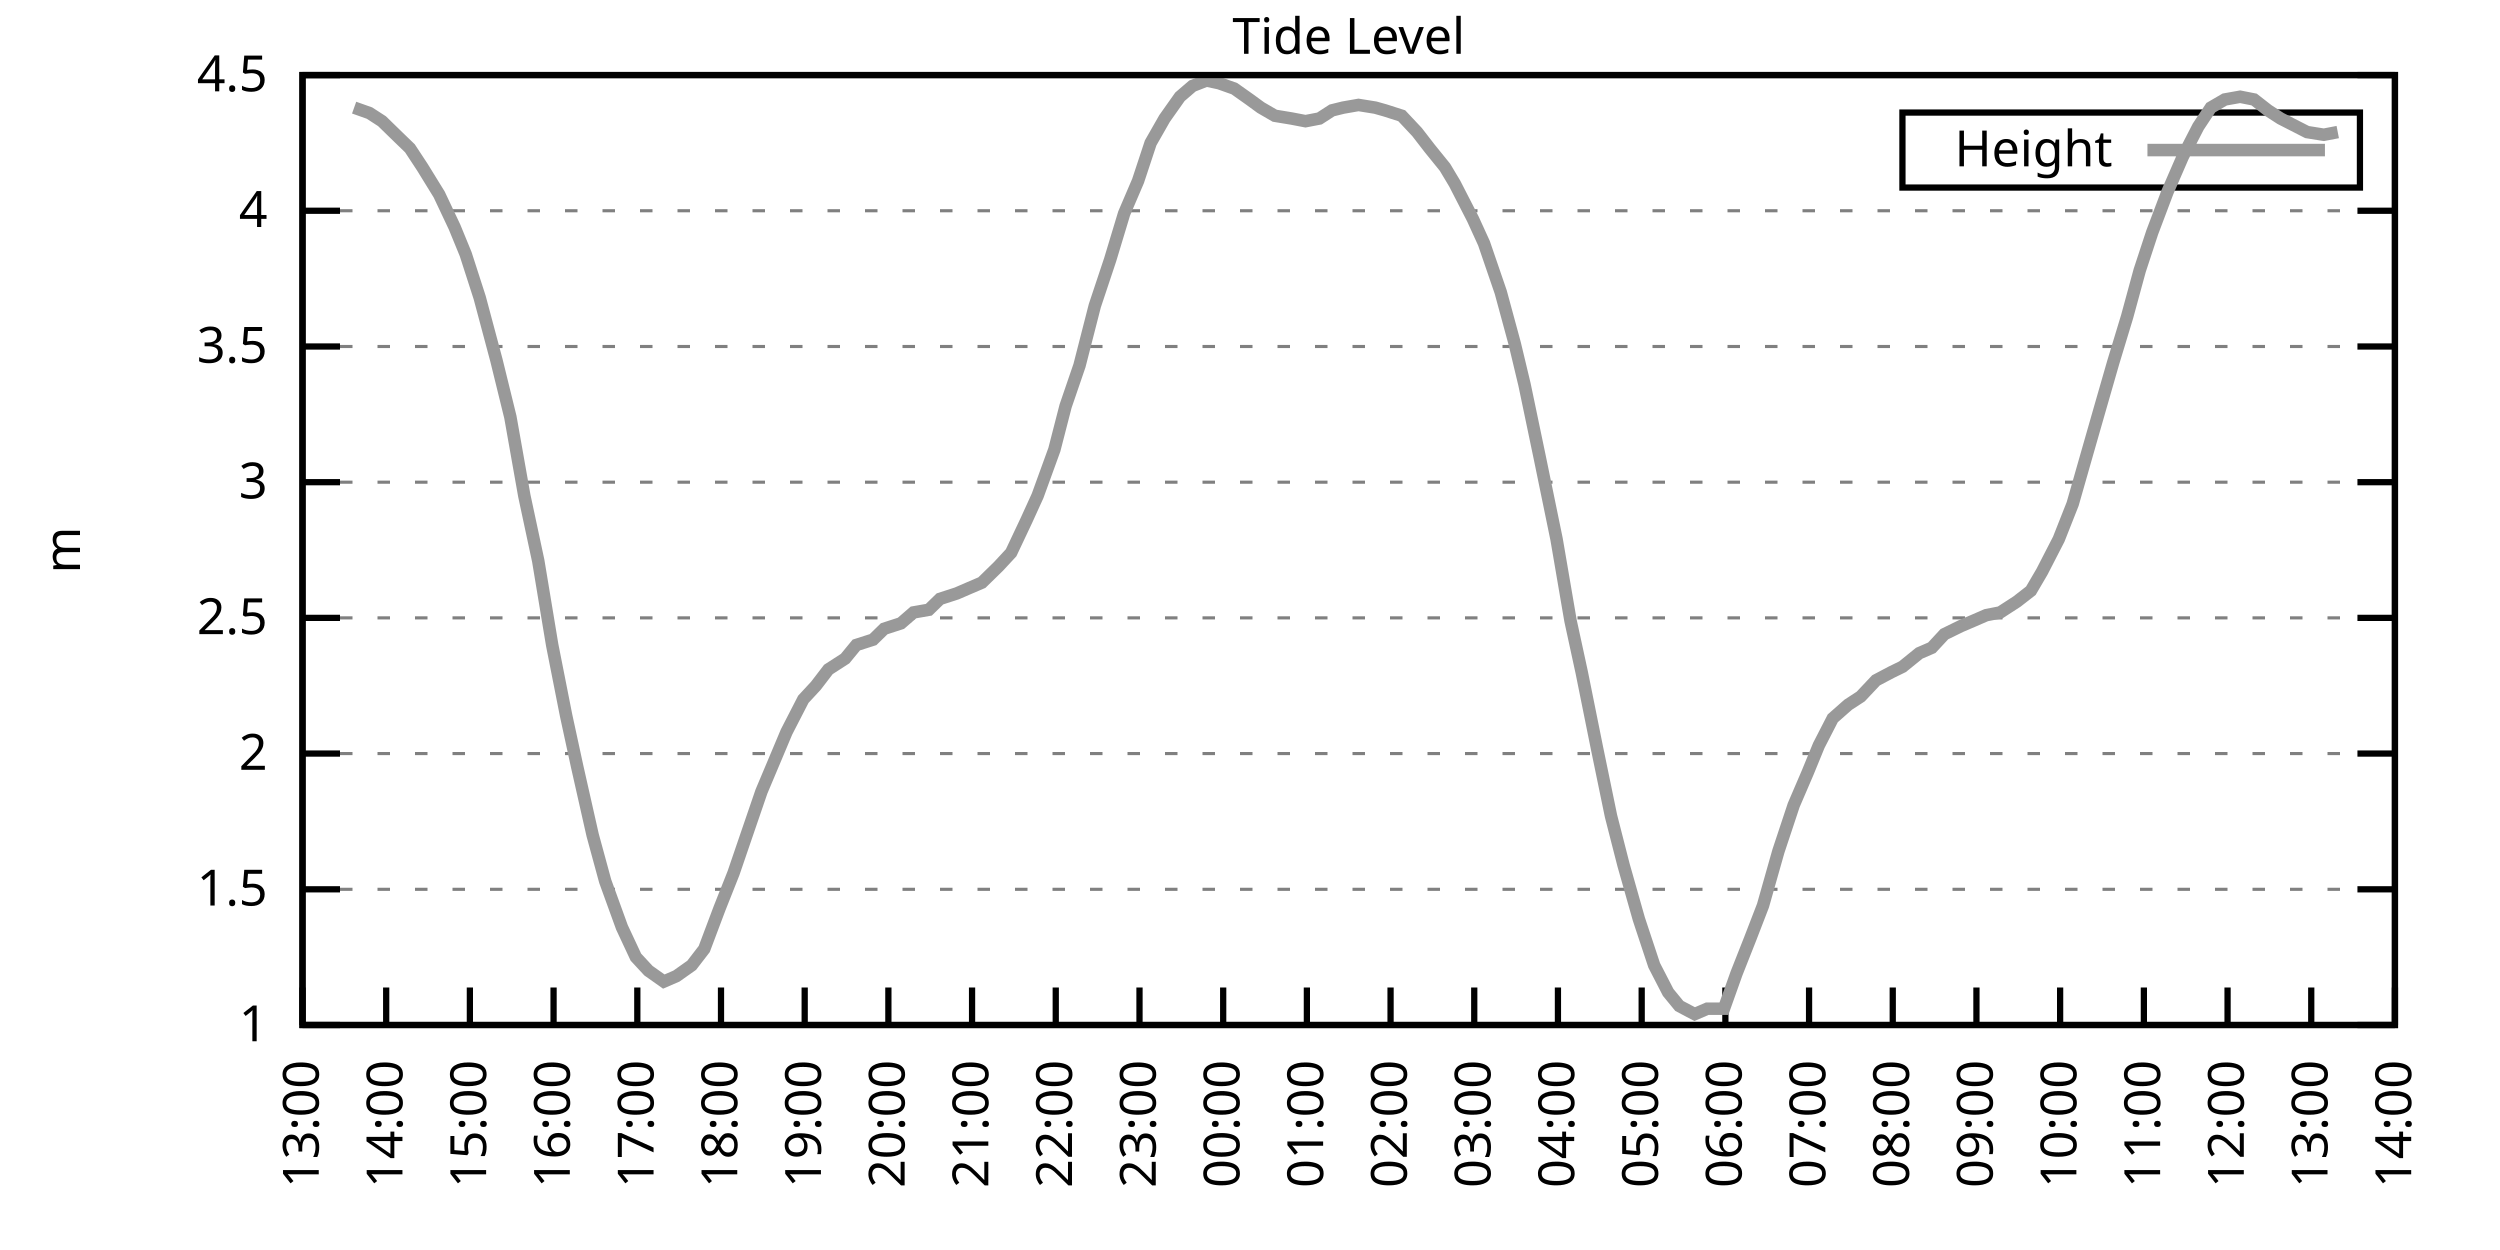
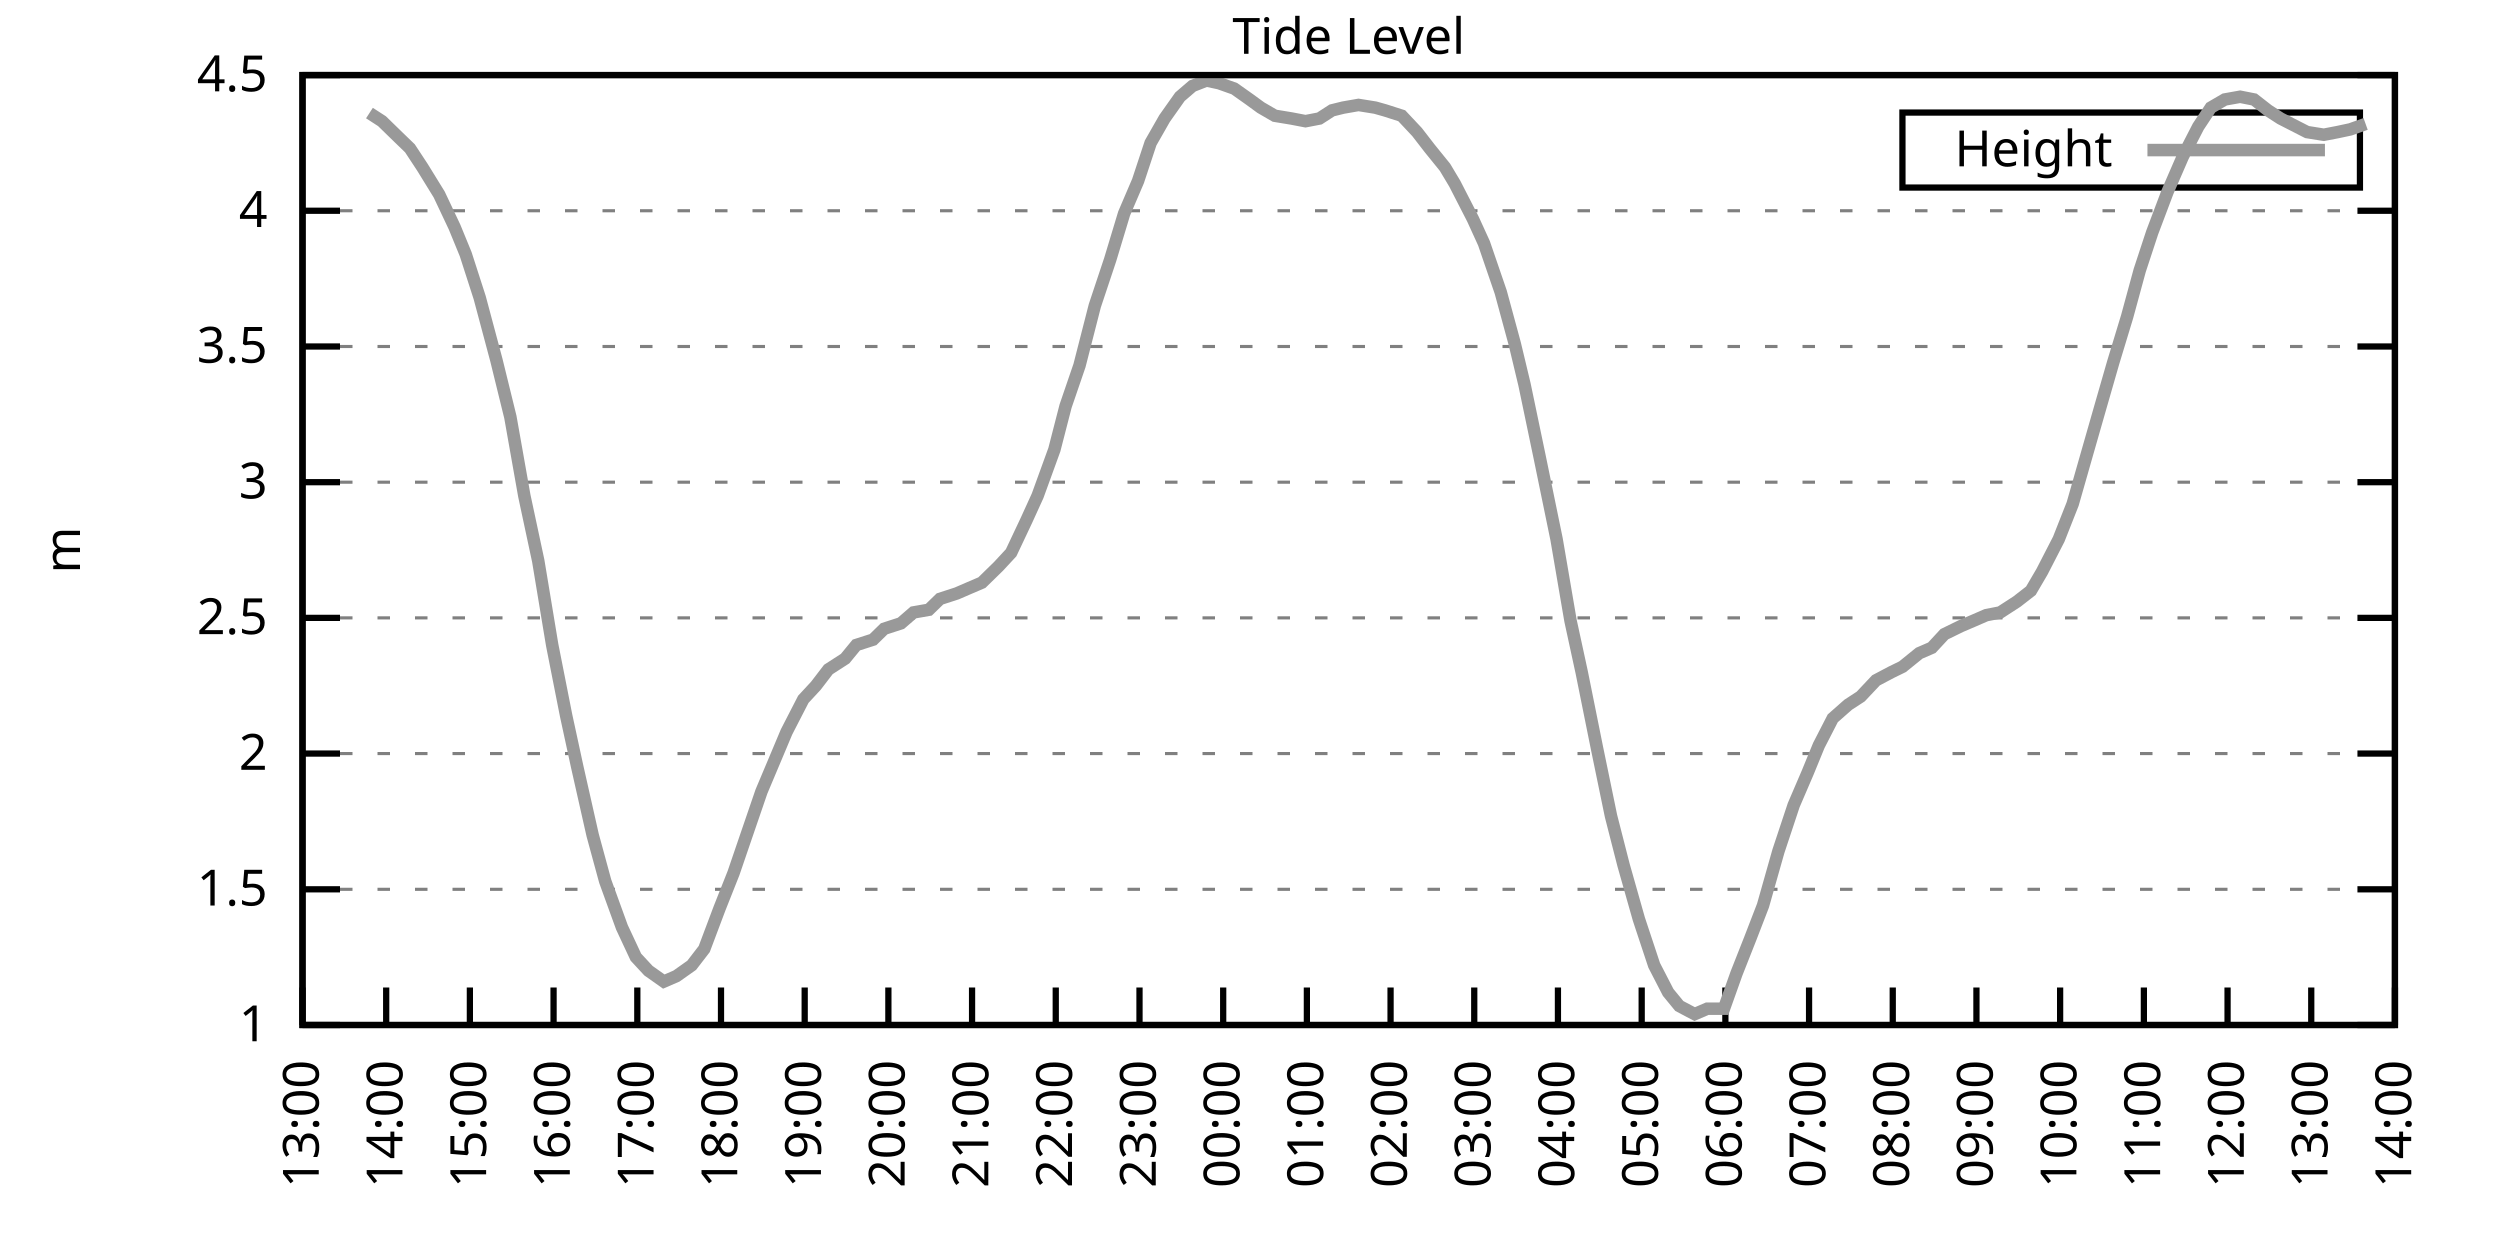
<svg xmlns="http://www.w3.org/2000/svg" xmlns:xlink="http://www.w3.org/1999/xlink" width="400" height="200" viewBox="0 0 400 200">
  <g id="gnuplot_canvas">
    <rect x="0" y="0" width="400" height="200" fill="none" />
    <defs>
      <circle id="gpDot" r="0.5" stroke-width="0.5" stroke="currentColor" />
      <path id="gpPt0" stroke-width="0.333" stroke="currentColor" d="M-1,0 h2 M0,-1 v2" />
      <path id="gpPt1" stroke-width="0.333" stroke="currentColor" d="M-1,-1 L1,1 M1,-1 L-1,1" />
      <path id="gpPt2" stroke-width="0.333" stroke="currentColor" d="M-1,0 L1,0 M0,-1 L0,1 M-1,-1 L1,1 M-1,1 L1,-1" />
      <rect id="gpPt3" stroke-width="0.333" stroke="currentColor" x="-1" y="-1" width="2" height="2" />
      <rect id="gpPt4" stroke-width="0.333" stroke="currentColor" fill="currentColor" x="-1" y="-1" width="2" height="2" />
      <circle id="gpPt5" stroke-width="0.333" stroke="currentColor" cx="0" cy="0" r="1" />
      <use xlink:href="#gpPt5" id="gpPt6" fill="currentColor" stroke="none" />
      <path id="gpPt7" stroke-width="0.333" stroke="currentColor" d="M0,-1.33 L-1.33,0.67 L1.33,0.67 z" />
      <use xlink:href="#gpPt7" id="gpPt8" fill="currentColor" stroke="none" />
      <use xlink:href="#gpPt7" id="gpPt9" stroke="currentColor" transform="rotate(180)" />
      <use xlink:href="#gpPt9" id="gpPt10" fill="currentColor" stroke="none" />
      <use xlink:href="#gpPt3" id="gpPt11" stroke="currentColor" transform="rotate(45)" />
      <use xlink:href="#gpPt11" id="gpPt12" fill="currentColor" stroke="none" />
      <path id="gpPt13" stroke-width="0.333" stroke="currentColor" d="M0,1.330 L1.265,0.411 L0.782,-1.067 L-0.782,-1.076 L-1.265,0.411 z" />
      <use xlink:href="#gpPt13" id="gpPt14" fill="currentColor" stroke="none" />
      <filter id="textbox" filterUnits="objectBoundingBox" x="0" y="0" height="1" width="1">
        <feFlood flood-color="white" flood-opacity="1" result="bgnd" />
        <feComposite in="SourceGraphic" in2="bgnd" operator="atop" />
      </filter>
      <filter id="greybox" filterUnits="objectBoundingBox" x="0" y="0" height="1" width="1">
        <feFlood flood-color="lightgrey" flood-opacity="1" result="grey" />
        <feComposite in="SourceGraphic" in2="grey" operator="atop" />
      </filter>
    </defs>
    <g fill="none" color="white" stroke="currentColor" stroke-width="1.00" stroke-linecap="butt" stroke-linejoin="miter">
</g>
    <g fill="none" color="black" stroke="currentColor" stroke-width="1.00" stroke-linecap="butt" stroke-linejoin="miter">
      <g stroke="none" shape-rendering="crispEdges">
        <polygon fill="rgb(255, 255, 255)" points="48.40,164.00 383.18,164.00 383.18,12.02 48.40,12.02 " />
      </g>
    </g>
    <g fill="none" color="black" stroke="currentColor" stroke-width="1.00" stroke-linecap="butt" stroke-linejoin="miter">
</g>
    <g fill="none" color="black" stroke="black" stroke-width="0.50" stroke-linecap="butt" stroke-linejoin="miter">
</g>
    <g fill="none" color="gray" stroke="currentColor" stroke-width="0.50" stroke-linecap="butt" stroke-linejoin="miter">
      <path stroke="gray" stroke-dasharray="2,4" class="gridline" d="M48.40,164.00 L383.19,164.00  " />
    </g>
    <g fill="none" color="gray" stroke="gray" stroke-width="1.00" stroke-linecap="butt" stroke-linejoin="miter">
</g>
    <g fill="none" color="black" stroke="currentColor" stroke-width="1.00" stroke-linecap="butt" stroke-linejoin="miter">
      <path stroke="black" d="M48.40,164.00 L54.40,164.00 M383.19,164.00 L377.19,164.00  " />
      <g transform="translate(42.80,166.60)" stroke="none" fill="black" font-family="Sans" font-size="8.00" text-anchor="end">
        <text>
          <tspan font-family="Sans"> 1</tspan>
        </text>
      </g>
    </g>
    <g fill="none" color="black" stroke="currentColor" stroke-width="1.00" stroke-linecap="butt" stroke-linejoin="miter">
</g>
    <g fill="none" color="black" stroke="black" stroke-width="0.50" stroke-linecap="butt" stroke-linejoin="miter">
</g>
    <g fill="none" color="gray" stroke="currentColor" stroke-width="0.50" stroke-linecap="butt" stroke-linejoin="miter">
      <path stroke="gray" stroke-dasharray="2,4" class="gridline" d="M48.40,142.29 L383.19,142.29  " />
    </g>
    <g fill="none" color="gray" stroke="gray" stroke-width="1.00" stroke-linecap="butt" stroke-linejoin="miter">
</g>
    <g fill="none" color="black" stroke="currentColor" stroke-width="1.00" stroke-linecap="butt" stroke-linejoin="miter">
      <path stroke="black" d="M48.40,142.29 L54.40,142.29 M383.19,142.29 L377.19,142.29  " />
      <g transform="translate(42.80,144.89)" stroke="none" fill="black" font-family="Sans" font-size="8.00" text-anchor="end">
        <text>
          <tspan font-family="Sans"> 1.5</tspan>
        </text>
      </g>
    </g>
    <g fill="none" color="black" stroke="currentColor" stroke-width="1.00" stroke-linecap="butt" stroke-linejoin="miter">
</g>
    <g fill="none" color="black" stroke="black" stroke-width="0.50" stroke-linecap="butt" stroke-linejoin="miter">
</g>
    <g fill="none" color="gray" stroke="currentColor" stroke-width="0.50" stroke-linecap="butt" stroke-linejoin="miter">
      <path stroke="gray" stroke-dasharray="2,4" class="gridline" d="M48.40,120.57 L383.19,120.57  " />
    </g>
    <g fill="none" color="gray" stroke="gray" stroke-width="1.00" stroke-linecap="butt" stroke-linejoin="miter">
</g>
    <g fill="none" color="black" stroke="currentColor" stroke-width="1.00" stroke-linecap="butt" stroke-linejoin="miter">
      <path stroke="black" d="M48.40,120.57 L54.40,120.57 M383.19,120.57 L377.19,120.57  " />
      <g transform="translate(42.80,123.17)" stroke="none" fill="black" font-family="Sans" font-size="8.00" text-anchor="end">
        <text>
          <tspan font-family="Sans"> 2</tspan>
        </text>
      </g>
    </g>
    <g fill="none" color="black" stroke="currentColor" stroke-width="1.00" stroke-linecap="butt" stroke-linejoin="miter">
</g>
    <g fill="none" color="black" stroke="black" stroke-width="0.50" stroke-linecap="butt" stroke-linejoin="miter">
</g>
    <g fill="none" color="gray" stroke="currentColor" stroke-width="0.50" stroke-linecap="butt" stroke-linejoin="miter">
      <path stroke="gray" stroke-dasharray="2,4" class="gridline" d="M48.40,98.86 L383.19,98.86  " />
    </g>
    <g fill="none" color="gray" stroke="gray" stroke-width="1.00" stroke-linecap="butt" stroke-linejoin="miter">
</g>
    <g fill="none" color="black" stroke="currentColor" stroke-width="1.00" stroke-linecap="butt" stroke-linejoin="miter">
      <path stroke="black" d="M48.40,98.86 L54.40,98.86 M383.19,98.86 L377.19,98.86  " />
      <g transform="translate(42.80,101.46)" stroke="none" fill="black" font-family="Sans" font-size="8.00" text-anchor="end">
        <text>
          <tspan font-family="Sans"> 2.5</tspan>
        </text>
      </g>
    </g>
    <g fill="none" color="black" stroke="currentColor" stroke-width="1.00" stroke-linecap="butt" stroke-linejoin="miter">
</g>
    <g fill="none" color="black" stroke="black" stroke-width="0.50" stroke-linecap="butt" stroke-linejoin="miter">
</g>
    <g fill="none" color="gray" stroke="currentColor" stroke-width="0.50" stroke-linecap="butt" stroke-linejoin="miter">
      <path stroke="gray" stroke-dasharray="2,4" class="gridline" d="M48.40,77.15 L383.19,77.15  " />
    </g>
    <g fill="none" color="gray" stroke="gray" stroke-width="1.00" stroke-linecap="butt" stroke-linejoin="miter">
</g>
    <g fill="none" color="black" stroke="currentColor" stroke-width="1.00" stroke-linecap="butt" stroke-linejoin="miter">
      <path stroke="black" d="M48.40,77.15 L54.40,77.15 M383.19,77.15 L377.19,77.15  " />
      <g transform="translate(42.80,79.75)" stroke="none" fill="black" font-family="Sans" font-size="8.00" text-anchor="end">
        <text>
          <tspan font-family="Sans"> 3</tspan>
        </text>
      </g>
    </g>
    <g fill="none" color="black" stroke="currentColor" stroke-width="1.00" stroke-linecap="butt" stroke-linejoin="miter">
</g>
    <g fill="none" color="black" stroke="black" stroke-width="0.50" stroke-linecap="butt" stroke-linejoin="miter">
</g>
    <g fill="none" color="gray" stroke="currentColor" stroke-width="0.50" stroke-linecap="butt" stroke-linejoin="miter">
      <path stroke="gray" stroke-dasharray="2,4" class="gridline" d="M48.40,55.44 L383.19,55.44  " />
    </g>
    <g fill="none" color="gray" stroke="gray" stroke-width="1.00" stroke-linecap="butt" stroke-linejoin="miter">
</g>
    <g fill="none" color="black" stroke="currentColor" stroke-width="1.00" stroke-linecap="butt" stroke-linejoin="miter">
      <path stroke="black" d="M48.40,55.44 L54.40,55.44 M383.19,55.44 L377.19,55.44  " />
      <g transform="translate(42.80,58.04)" stroke="none" fill="black" font-family="Sans" font-size="8.00" text-anchor="end">
        <text>
          <tspan font-family="Sans"> 3.5</tspan>
        </text>
      </g>
    </g>
    <g fill="none" color="black" stroke="currentColor" stroke-width="1.00" stroke-linecap="butt" stroke-linejoin="miter">
</g>
    <g fill="none" color="black" stroke="black" stroke-width="0.50" stroke-linecap="butt" stroke-linejoin="miter">
</g>
    <g fill="none" color="gray" stroke="currentColor" stroke-width="0.50" stroke-linecap="butt" stroke-linejoin="miter">
      <path stroke="gray" stroke-dasharray="2,4" class="gridline" d="M48.40,33.72 L383.19,33.72  " />
    </g>
    <g fill="none" color="gray" stroke="gray" stroke-width="1.00" stroke-linecap="butt" stroke-linejoin="miter">
</g>
    <g fill="none" color="black" stroke="currentColor" stroke-width="1.00" stroke-linecap="butt" stroke-linejoin="miter">
      <path stroke="black" d="M48.40,33.72 L54.40,33.72 M383.19,33.72 L377.19,33.72  " />
      <g transform="translate(42.80,36.32)" stroke="none" fill="black" font-family="Sans" font-size="8.00" text-anchor="end">
        <text>
          <tspan font-family="Sans"> 4</tspan>
        </text>
      </g>
    </g>
    <g fill="none" color="black" stroke="currentColor" stroke-width="1.00" stroke-linecap="butt" stroke-linejoin="miter">
</g>
    <g fill="none" color="black" stroke="black" stroke-width="0.50" stroke-linecap="butt" stroke-linejoin="miter">
</g>
    <g fill="none" color="gray" stroke="currentColor" stroke-width="0.50" stroke-linecap="butt" stroke-linejoin="miter">
      <path stroke="gray" stroke-dasharray="2,4" class="gridline" d="M48.40,12.01 L383.19,12.01  " />
    </g>
    <g fill="none" color="gray" stroke="gray" stroke-width="1.00" stroke-linecap="butt" stroke-linejoin="miter">
</g>
    <g fill="none" color="black" stroke="currentColor" stroke-width="1.00" stroke-linecap="butt" stroke-linejoin="miter">
      <path stroke="black" d="M48.40,12.01 L54.40,12.01 M383.19,12.01 L377.19,12.01  " />
      <g transform="translate(42.80,14.61)" stroke="none" fill="black" font-family="Sans" font-size="8.00" text-anchor="end">
        <text>
          <tspan font-family="Sans"> 4.5</tspan>
        </text>
      </g>
    </g>
    <g fill="none" color="black" stroke="currentColor" stroke-width="1.00" stroke-linecap="butt" stroke-linejoin="miter">
      <path stroke="black" d="M48.40,164.00 L48.40,158.00  " />
      <g transform="translate(51.00,169.60) rotate(270.00)" stroke="none" fill="black" font-family="Sans" font-size="8.00" text-anchor="end">
        <text>
          <tspan font-family="Sans">13:00</tspan>
        </text>
      </g>
    </g>
    <g fill="none" color="black" stroke="currentColor" stroke-width="1.00" stroke-linecap="butt" stroke-linejoin="miter">
      <path stroke="black" d="M61.79,164.00 L61.79,158.00  " />
      <g transform="translate(64.39,169.60) rotate(270.00)" stroke="none" fill="black" font-family="Sans" font-size="8.00" text-anchor="end">
        <text>
          <tspan font-family="Sans">14:00</tspan>
        </text>
      </g>
    </g>
    <g fill="none" color="black" stroke="currentColor" stroke-width="1.00" stroke-linecap="butt" stroke-linejoin="miter">
      <path stroke="black" d="M75.18,164.00 L75.18,158.00  " />
      <g transform="translate(77.78,169.60) rotate(270.00)" stroke="none" fill="black" font-family="Sans" font-size="8.00" text-anchor="end">
        <text>
          <tspan font-family="Sans">15:00</tspan>
        </text>
      </g>
    </g>
    <g fill="none" color="black" stroke="currentColor" stroke-width="1.00" stroke-linecap="butt" stroke-linejoin="miter">
      <path stroke="black" d="M88.57,164.00 L88.57,158.00  " />
      <g transform="translate(91.17,169.60) rotate(270.00)" stroke="none" fill="black" font-family="Sans" font-size="8.00" text-anchor="end">
        <text>
          <tspan font-family="Sans">16:00</tspan>
        </text>
      </g>
    </g>
    <g fill="none" color="black" stroke="currentColor" stroke-width="1.00" stroke-linecap="butt" stroke-linejoin="miter">
      <path stroke="black" d="M101.97,164.00 L101.97,158.00  " />
      <g transform="translate(104.57,169.60) rotate(270.00)" stroke="none" fill="black" font-family="Sans" font-size="8.00" text-anchor="end">
        <text>
          <tspan font-family="Sans">17:00</tspan>
        </text>
      </g>
    </g>
    <g fill="none" color="black" stroke="currentColor" stroke-width="1.00" stroke-linecap="butt" stroke-linejoin="miter">
      <path stroke="black" d="M115.36,164.00 L115.36,158.00  " />
      <g transform="translate(117.96,169.60) rotate(270.00)" stroke="none" fill="black" font-family="Sans" font-size="8.00" text-anchor="end">
        <text>
          <tspan font-family="Sans">18:00</tspan>
        </text>
      </g>
    </g>
    <g fill="none" color="black" stroke="currentColor" stroke-width="1.00" stroke-linecap="butt" stroke-linejoin="miter">
      <path stroke="black" d="M128.75,164.00 L128.75,158.00  " />
      <g transform="translate(131.35,169.60) rotate(270.00)" stroke="none" fill="black" font-family="Sans" font-size="8.00" text-anchor="end">
        <text>
          <tspan font-family="Sans">19:00</tspan>
        </text>
      </g>
    </g>
    <g fill="none" color="black" stroke="currentColor" stroke-width="1.00" stroke-linecap="butt" stroke-linejoin="miter">
      <path stroke="black" d="M142.14,164.00 L142.14,158.00  " />
      <g transform="translate(144.74,169.60) rotate(270.00)" stroke="none" fill="black" font-family="Sans" font-size="8.00" text-anchor="end">
        <text>
          <tspan font-family="Sans">20:00</tspan>
        </text>
      </g>
    </g>
    <g fill="none" color="black" stroke="currentColor" stroke-width="1.00" stroke-linecap="butt" stroke-linejoin="miter">
      <path stroke="black" d="M155.53,164.00 L155.53,158.00  " />
      <g transform="translate(158.13,169.60) rotate(270.00)" stroke="none" fill="black" font-family="Sans" font-size="8.00" text-anchor="end">
        <text>
          <tspan font-family="Sans">21:00</tspan>
        </text>
      </g>
    </g>
    <g fill="none" color="black" stroke="currentColor" stroke-width="1.00" stroke-linecap="butt" stroke-linejoin="miter">
      <path stroke="black" d="M168.92,164.00 L168.92,158.00  " />
      <g transform="translate(171.52,169.60) rotate(270.00)" stroke="none" fill="black" font-family="Sans" font-size="8.00" text-anchor="end">
        <text>
          <tspan font-family="Sans">22:00</tspan>
        </text>
      </g>
    </g>
    <g fill="none" color="black" stroke="currentColor" stroke-width="1.00" stroke-linecap="butt" stroke-linejoin="miter">
      <path stroke="black" d="M182.32,164.00 L182.32,158.00  " />
      <g transform="translate(184.92,169.60) rotate(270.00)" stroke="none" fill="black" font-family="Sans" font-size="8.00" text-anchor="end">
        <text>
          <tspan font-family="Sans">23:00</tspan>
        </text>
      </g>
    </g>
    <g fill="none" color="black" stroke="currentColor" stroke-width="1.00" stroke-linecap="butt" stroke-linejoin="miter">
      <path stroke="black" d="M195.71,164.00 L195.71,158.00  " />
      <g transform="translate(198.31,169.60) rotate(270.00)" stroke="none" fill="black" font-family="Sans" font-size="8.00" text-anchor="end">
        <text>
          <tspan font-family="Sans">00:00</tspan>
        </text>
      </g>
    </g>
    <g fill="none" color="black" stroke="currentColor" stroke-width="1.00" stroke-linecap="butt" stroke-linejoin="miter">
      <path stroke="black" d="M209.10,164.00 L209.10,158.00  " />
      <g transform="translate(211.70,169.60) rotate(270.00)" stroke="none" fill="black" font-family="Sans" font-size="8.00" text-anchor="end">
        <text>
          <tspan font-family="Sans">01:00</tspan>
        </text>
      </g>
    </g>
    <g fill="none" color="black" stroke="currentColor" stroke-width="1.00" stroke-linecap="butt" stroke-linejoin="miter">
      <path stroke="black" d="M222.49,164.00 L222.49,158.00  " />
      <g transform="translate(225.09,169.60) rotate(270.00)" stroke="none" fill="black" font-family="Sans" font-size="8.00" text-anchor="end">
        <text>
          <tspan font-family="Sans">02:00</tspan>
        </text>
      </g>
    </g>
    <g fill="none" color="black" stroke="currentColor" stroke-width="1.00" stroke-linecap="butt" stroke-linejoin="miter">
      <path stroke="black" d="M235.88,164.00 L235.88,158.00  " />
      <g transform="translate(238.48,169.60) rotate(270.00)" stroke="none" fill="black" font-family="Sans" font-size="8.00" text-anchor="end">
        <text>
          <tspan font-family="Sans">03:00</tspan>
        </text>
      </g>
    </g>
    <g fill="none" color="black" stroke="currentColor" stroke-width="1.00" stroke-linecap="butt" stroke-linejoin="miter">
      <path stroke="black" d="M249.27,164.00 L249.27,158.00  " />
      <g transform="translate(251.87,169.60) rotate(270.00)" stroke="none" fill="black" font-family="Sans" font-size="8.00" text-anchor="end">
        <text>
          <tspan font-family="Sans">04:00</tspan>
        </text>
      </g>
    </g>
    <g fill="none" color="black" stroke="currentColor" stroke-width="1.00" stroke-linecap="butt" stroke-linejoin="miter">
      <path stroke="black" d="M262.67,164.00 L262.67,158.00  " />
      <g transform="translate(265.27,169.60) rotate(270.00)" stroke="none" fill="black" font-family="Sans" font-size="8.00" text-anchor="end">
        <text>
          <tspan font-family="Sans">05:00</tspan>
        </text>
      </g>
    </g>
    <g fill="none" color="black" stroke="currentColor" stroke-width="1.00" stroke-linecap="butt" stroke-linejoin="miter">
      <path stroke="black" d="M276.06,164.00 L276.06,158.00  " />
      <g transform="translate(278.66,169.60) rotate(270.00)" stroke="none" fill="black" font-family="Sans" font-size="8.00" text-anchor="end">
        <text>
          <tspan font-family="Sans">06:00</tspan>
        </text>
      </g>
    </g>
    <g fill="none" color="black" stroke="currentColor" stroke-width="1.00" stroke-linecap="butt" stroke-linejoin="miter">
      <path stroke="black" d="M289.45,164.00 L289.45,158.00  " />
      <g transform="translate(292.05,169.60) rotate(270.00)" stroke="none" fill="black" font-family="Sans" font-size="8.00" text-anchor="end">
        <text>
          <tspan font-family="Sans">07:00</tspan>
        </text>
      </g>
    </g>
    <g fill="none" color="black" stroke="currentColor" stroke-width="1.00" stroke-linecap="butt" stroke-linejoin="miter">
      <path stroke="black" d="M302.84,164.00 L302.84,158.00  " />
      <g transform="translate(305.44,169.60) rotate(270.00)" stroke="none" fill="black" font-family="Sans" font-size="8.00" text-anchor="end">
        <text>
          <tspan font-family="Sans">08:00</tspan>
        </text>
      </g>
    </g>
    <g fill="none" color="black" stroke="currentColor" stroke-width="1.00" stroke-linecap="butt" stroke-linejoin="miter">
      <path stroke="black" d="M316.23,164.00 L316.23,158.00  " />
      <g transform="translate(318.83,169.60) rotate(270.00)" stroke="none" fill="black" font-family="Sans" font-size="8.00" text-anchor="end">
        <text>
          <tspan font-family="Sans">09:00</tspan>
        </text>
      </g>
    </g>
    <g fill="none" color="black" stroke="currentColor" stroke-width="1.00" stroke-linecap="butt" stroke-linejoin="miter">
      <path stroke="black" d="M329.62,164.00 L329.62,158.00  " />
      <g transform="translate(332.22,169.60) rotate(270.00)" stroke="none" fill="black" font-family="Sans" font-size="8.00" text-anchor="end">
        <text>
          <tspan font-family="Sans">10:00</tspan>
        </text>
      </g>
    </g>
    <g fill="none" color="black" stroke="currentColor" stroke-width="1.00" stroke-linecap="butt" stroke-linejoin="miter">
      <path stroke="black" d="M343.02,164.00 L343.02,158.00  " />
      <g transform="translate(345.62,169.60) rotate(270.00)" stroke="none" fill="black" font-family="Sans" font-size="8.00" text-anchor="end">
        <text>
          <tspan font-family="Sans">11:00</tspan>
        </text>
      </g>
    </g>
    <g fill="none" color="black" stroke="currentColor" stroke-width="1.00" stroke-linecap="butt" stroke-linejoin="miter">
      <path stroke="black" d="M356.41,164.00 L356.41,158.00  " />
      <g transform="translate(359.01,169.60) rotate(270.00)" stroke="none" fill="black" font-family="Sans" font-size="8.00" text-anchor="end">
        <text>
          <tspan font-family="Sans">12:00</tspan>
        </text>
      </g>
    </g>
    <g fill="none" color="black" stroke="currentColor" stroke-width="1.00" stroke-linecap="butt" stroke-linejoin="miter">
      <path stroke="black" d="M369.80,164.00 L369.80,158.00  " />
      <g transform="translate(372.40,169.60) rotate(270.00)" stroke="none" fill="black" font-family="Sans" font-size="8.00" text-anchor="end">
        <text>
          <tspan font-family="Sans">13:00</tspan>
        </text>
      </g>
    </g>
    <g fill="none" color="black" stroke="currentColor" stroke-width="1.00" stroke-linecap="butt" stroke-linejoin="miter">
      <path stroke="black" d="M383.19,164.00 L383.19,158.00  " />
      <g transform="translate(385.79,169.60) rotate(270.00)" stroke="none" fill="black" font-family="Sans" font-size="8.00" text-anchor="end">
        <text>
          <tspan font-family="Sans">14:00</tspan>
        </text>
      </g>
    </g>
    <g fill="none" color="black" stroke="currentColor" stroke-width="1.00" stroke-linecap="butt" stroke-linejoin="miter">
</g>
    <g fill="none" color="black" stroke="currentColor" stroke-width="1.00" stroke-linecap="butt" stroke-linejoin="miter">
      <path stroke="black" d="M48.40,12.01 L48.40,164.00 L383.19,164.00 L383.19,12.01 L48.40,12.01 Z  " />
    </g>
    <g fill="none" color="black" stroke="currentColor" stroke-width="1.00" stroke-linecap="butt" stroke-linejoin="miter">
</g>
    <g fill="none" color="black" stroke="currentColor" stroke-width="1.00" stroke-linecap="butt" stroke-linejoin="miter">
      <path stroke="black" d="M304.39,30.01 L304.39,18.01 L377.59,18.01 L377.59,30.01 L304.39,30.01 Z  " />
    </g>
    <g id="Tide_level_plot_1">
      <g fill="none" color="white" stroke="black" stroke-width="2.00" stroke-linecap="butt" stroke-linejoin="miter">
</g>
      <g fill="none" color="black" stroke="currentColor" stroke-width="2.00" stroke-linecap="butt" stroke-linejoin="miter">
        <g transform="translate(337.99,26.61)" stroke="none" fill="black" font-family="Sans" font-size="8.00" text-anchor="end">
          <text>
            <tspan font-family="Sans">Height</tspan>
          </text>
        </g>
      </g>
      <g fill="none" color="black" stroke="currentColor" stroke-width="2.00" stroke-linecap="butt" stroke-linejoin="miter">
-         <path stroke="rgb(153, 153, 153)" d="M343.59,24.01 L371.99,24.01 M56.66,17.22 L59.11,18.09 L61.12,19.39 L63.80,22.00 L65.59,23.73 L67.59,26.77   L70.27,31.12 L72.73,36.33 L74.51,40.67 L76.75,47.62 L79.42,57.61 L81.66,66.73 L83.89,79.32 L86.12,89.74   L88.35,103.20 L90.58,114.49 L92.37,122.75 L94.82,133.60 L96.83,140.98 L99.51,148.37 L101.74,153.14 L103.75,155.31   L106.21,157.05 L108.22,156.18 L110.67,154.45 L112.68,151.84 L115.13,145.33 L117.37,139.68 L119.15,134.47 L121.83,126.65   L123.84,121.88 L125.85,117.10 L128.53,111.89 L130.54,109.72 L132.54,107.11 L135.22,105.38 L137.01,103.20 L139.69,102.34   L141.47,100.60 L144.15,99.73 L146.16,97.99 L148.61,97.56 L150.40,95.82 L153.08,94.95 L155.09,94.08 L157.10,93.22   L159.77,90.61 L161.78,88.44 L164.24,83.23 L166.02,79.32 L168.70,71.94 L170.49,64.99 L172.72,58.48 L175.17,48.92   L177.63,41.54 L179.86,34.16 L182.09,28.95 L184.10,22.87 L186.33,18.96 L188.79,15.48 L190.80,13.75 L193.03,12.88   L195.04,13.31 L197.49,14.18 L199.95,15.92 L201.73,17.22 L203.97,18.52 L206.64,18.96 L208.88,19.39 L211.11,18.96   L213.12,17.66 L214.90,17.22 L217.36,16.79 L220.04,17.22 L221.60,17.66 L224.28,18.52 L226.73,21.13 L228.74,23.73   L231.20,26.77 L232.76,29.38 L235.66,35.03 L237.44,38.93 L240.12,46.75 L242.36,55.00 L243.92,61.52 L246.37,73.24   L249.05,86.27 L251.28,99.30 L253.07,107.55 L255.52,119.71 L257.76,130.56 L259.76,138.38 L262.22,147.06 L264.67,154.45   L266.91,158.79 L268.69,160.96 L271.15,162.26 L273.16,161.39 L275.83,161.39 L277.84,155.75 L280.07,150.10 L282.08,144.89   L284.54,136.21 L286.99,128.83 L289.23,123.61 L291.01,119.27 L293.24,114.93 L295.70,112.76 L297.71,111.45 L300.16,108.85   L302.62,107.55 L304.40,106.68 L307.08,104.51 L309.09,103.64 L311.10,101.47 L313.78,100.16 L315.79,99.30 L317.79,98.43   L320.03,97.99 L322.70,96.26 L324.94,94.52 L326.72,91.48 L329.40,86.27 L331.63,80.62 L333.86,72.81 L336.10,64.99   L338.10,58.04 L340.34,50.66 L342.35,43.28 L344.35,37.20 L346.81,30.68 L349.26,25.04 L351.72,20.26 L353.73,17.22   L355.96,15.92 L358.42,15.48 L360.65,15.92 L362.88,17.66 L364.89,18.96 L369.13,21.13 L371.81,21.56 L374.04,21.13    " />
+         <path stroke="rgb(153, 153, 153)" d="M343.59,24.01 L371.99,24.01 M59.11,18.09 L61.12,19.39 L63.80,22.00 L65.59,23.73 L67.59,26.77 L70.27,31.12   L72.73,36.33 L74.51,40.67 L76.75,47.62 L79.42,57.61 L81.66,66.73 L83.89,79.32 L86.12,89.74 L88.35,103.20   L90.58,114.49 L92.37,122.75 L94.82,133.60 L96.83,140.98 L99.51,148.37 L101.74,153.14 L103.75,155.31 L106.21,157.05   L108.22,156.18 L110.67,154.45 L112.68,151.84 L115.13,145.33 L117.37,139.68 L119.15,134.47 L121.83,126.65 L123.84,121.88   L125.85,117.10 L128.53,111.89 L130.54,109.72 L132.54,107.11 L135.22,105.38 L137.01,103.20 L139.69,102.34 L141.47,100.60   L144.15,99.73 L146.16,97.99 L148.61,97.56 L150.40,95.82 L153.08,94.95 L155.09,94.08 L157.10,93.22 L159.77,90.61   L161.78,88.44 L164.24,83.23 L166.02,79.32 L168.70,71.94 L170.49,64.99 L172.72,58.48 L175.17,48.92 L177.63,41.54   L179.86,34.16 L182.09,28.95 L184.10,22.87 L186.33,18.96 L188.79,15.48 L190.80,13.75 L193.03,12.88 L195.04,13.31   L197.49,14.18 L199.95,15.92 L201.73,17.22 L203.97,18.52 L206.64,18.96 L208.88,19.39 L211.11,18.96 L213.12,17.66   L214.90,17.22 L217.36,16.79 L220.04,17.22 L221.60,17.66 L224.28,18.52 L226.73,21.13 L228.74,23.73 L231.20,26.77   L232.76,29.38 L235.66,35.03 L237.44,38.93 L240.12,46.75 L242.36,55.00 L243.92,61.52 L246.37,73.24 L249.05,86.27   L251.28,99.30 L253.07,107.55 L255.52,119.71 L257.76,130.56 L259.76,138.38 L262.22,147.06 L264.67,154.45 L266.91,158.79   L268.69,160.96 L271.15,162.26 L273.16,161.39 L275.83,161.39 L277.84,155.75 L280.07,150.10 L282.08,144.89 L284.54,136.21   L286.99,128.83 L289.23,123.61 L291.01,119.27 L293.24,114.93 L295.70,112.76 L297.71,111.45 L300.16,108.85 L302.62,107.55   L304.40,106.68 L307.08,104.51 L309.09,103.64 L311.10,101.47 L313.78,100.16 L315.79,99.30 L317.79,98.43 L320.03,97.99   L322.70,96.26 L324.94,94.52 L326.72,91.48 L329.40,86.27 L331.63,80.62 L333.86,72.81 L336.10,64.99 L338.10,58.04   L340.34,50.66 L342.35,43.28 L344.35,37.20 L346.81,30.68 L349.26,25.04 L351.72,20.26 L353.73,17.22 L355.96,15.92   L358.42,15.48 L360.65,15.92 L362.88,17.66 L364.89,18.96 L369.13,21.13 L371.81,21.56 L374.04,21.13 L376.05,20.70   L378.50,19.83  " />
      </g>
    </g>
    <g fill="none" color="black" stroke="currentColor" stroke-width="2.00" stroke-linecap="butt" stroke-linejoin="miter">
</g>
    <g fill="none" color="black" stroke="black" stroke-width="1.00" stroke-linecap="butt" stroke-linejoin="miter">
</g>
    <g fill="none" color="black" stroke="currentColor" stroke-width="1.00" stroke-linecap="butt" stroke-linejoin="miter">
      <path stroke="black" d="M48.40,12.01 L48.40,164.00 L383.19,164.00 L383.19,12.01 L48.40,12.01 Z  " />
      <g transform="translate(12.80,88.01) rotate(270.00)" stroke="none" fill="black" font-family="Sans" font-size="8.00" text-anchor="middle">
        <text>
          <tspan font-family="Sans">m</tspan>
        </text>
      </g>
    </g>
    <g fill="none" color="black" stroke="currentColor" stroke-width="1.00" stroke-linecap="butt" stroke-linejoin="miter">
</g>
    <g fill="none" color="black" stroke="currentColor" stroke-width="1.00" stroke-linecap="butt" stroke-linejoin="miter">
      <g transform="translate(215.79,8.61)" stroke="none" fill="black" font-family="Sans" font-size="8.00" text-anchor="middle">
        <text>
          <tspan font-family="Sans">Tide Level</tspan>
        </text>
      </g>
    </g>
    <g fill="none" color="black" stroke="currentColor" stroke-width="1.00" stroke-linecap="butt" stroke-linejoin="miter">
</g>
  </g>
</svg>
